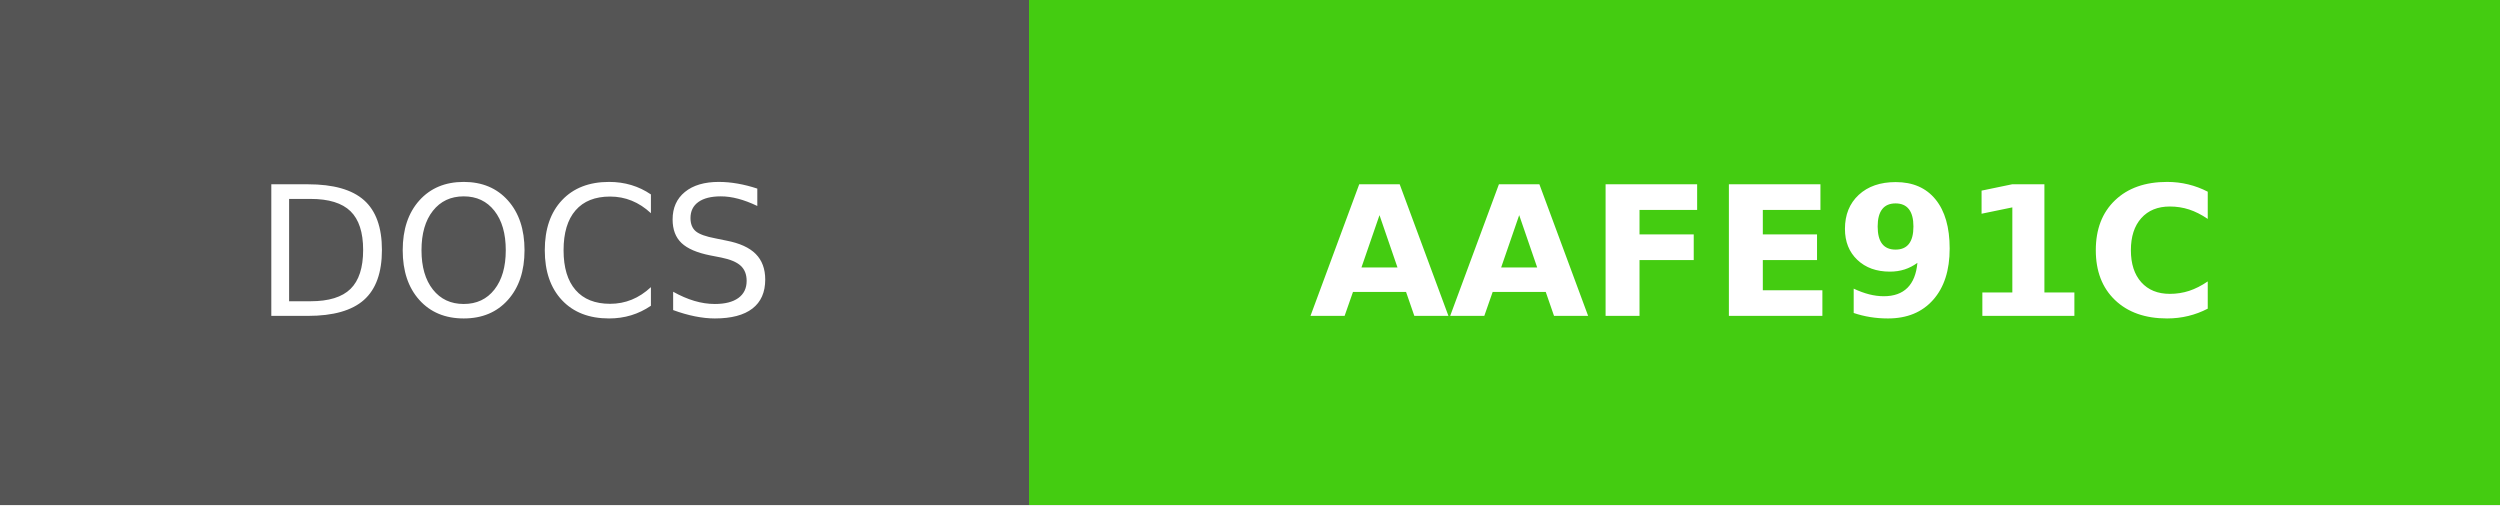
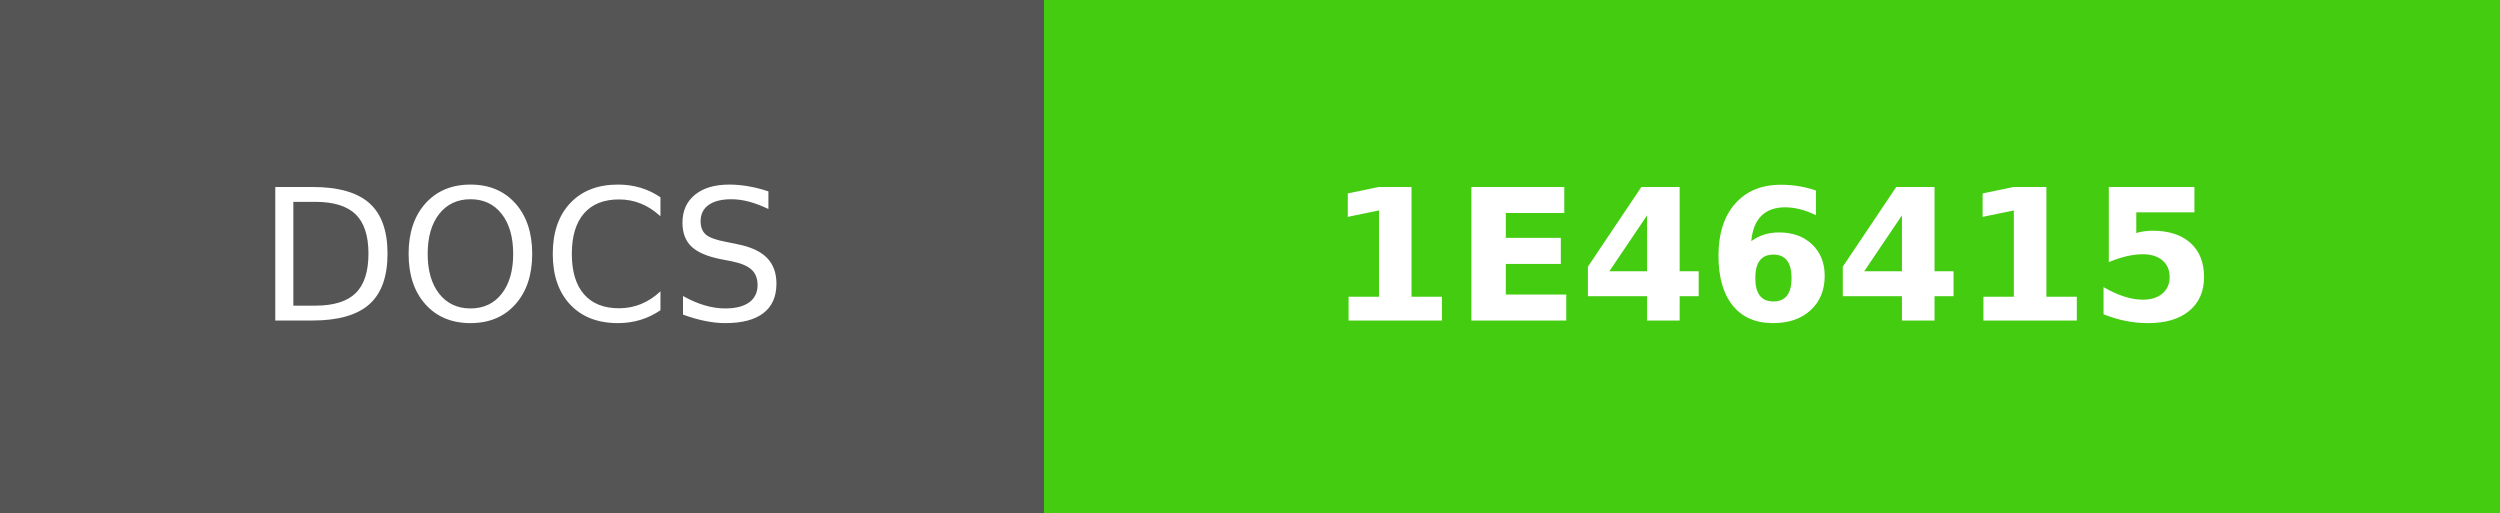
- <svg xmlns="http://www.w3.org/2000/svg" width="138.5" height="28" role="img" aria-label="DOCS: AAFE91C">
+ <svg xmlns="http://www.w3.org/2000/svg" width="136.5" height="28" role="img" aria-label="DOCS: 1E46415">
  <g shape-rendering="crispEdges">
    <rect width="57" height="28" fill="#555" />
-     <rect x="57" width="81.5" height="28" fill="#4c1" />
+     <rect x="57" width="79.5" height="28" fill="#4c1" />
  </g>
  <g fill="#fff" text-anchor="middle" font-family="Verdana,Geneva,DejaVu Sans,sans-serif" text-rendering="geometricPrecision" font-size="100">
    <text fill="#fff" x="285" y="175" transform="scale(.1)" textLength="330">DOCS</text>
-     <text fill="#fff" x="977.5" y="175" font-weight="bold" transform="scale(.1)" textLength="575">AAFE91C</text>
+     <text fill="#fff" x="967.5" y="175" font-weight="bold" transform="scale(.1)" textLength="555">1E46415</text>
  </g>
</svg>
